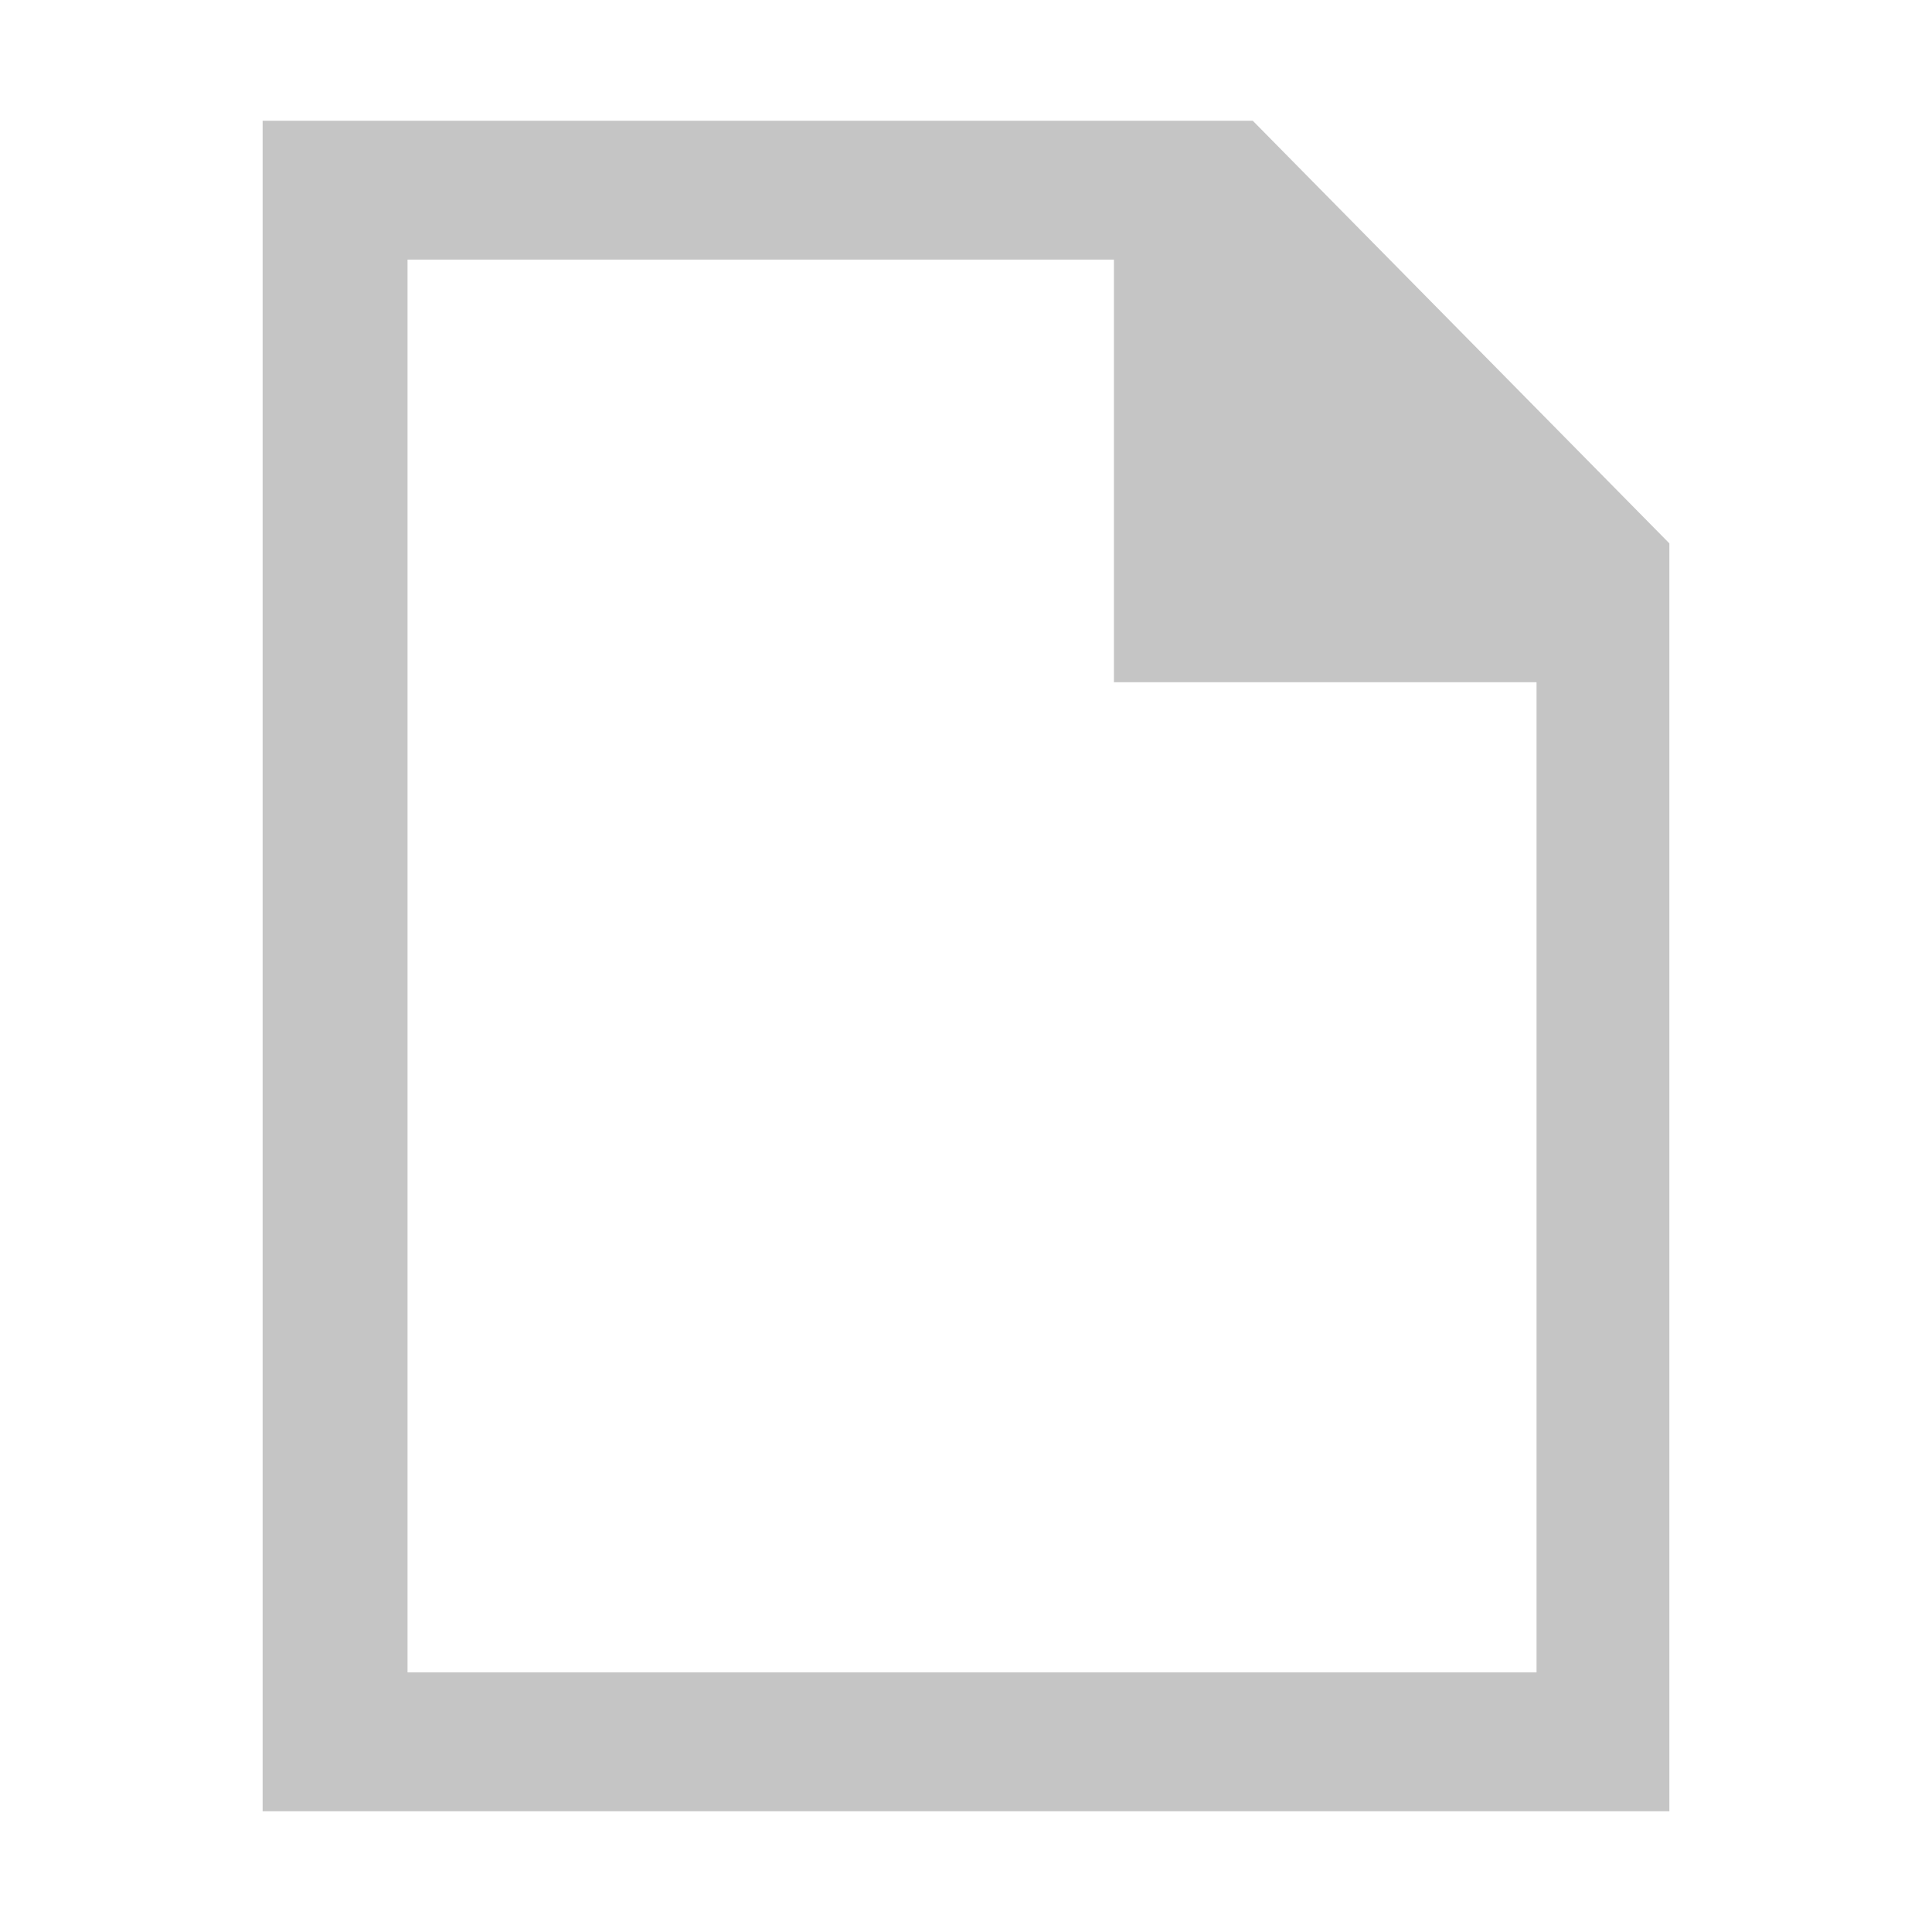
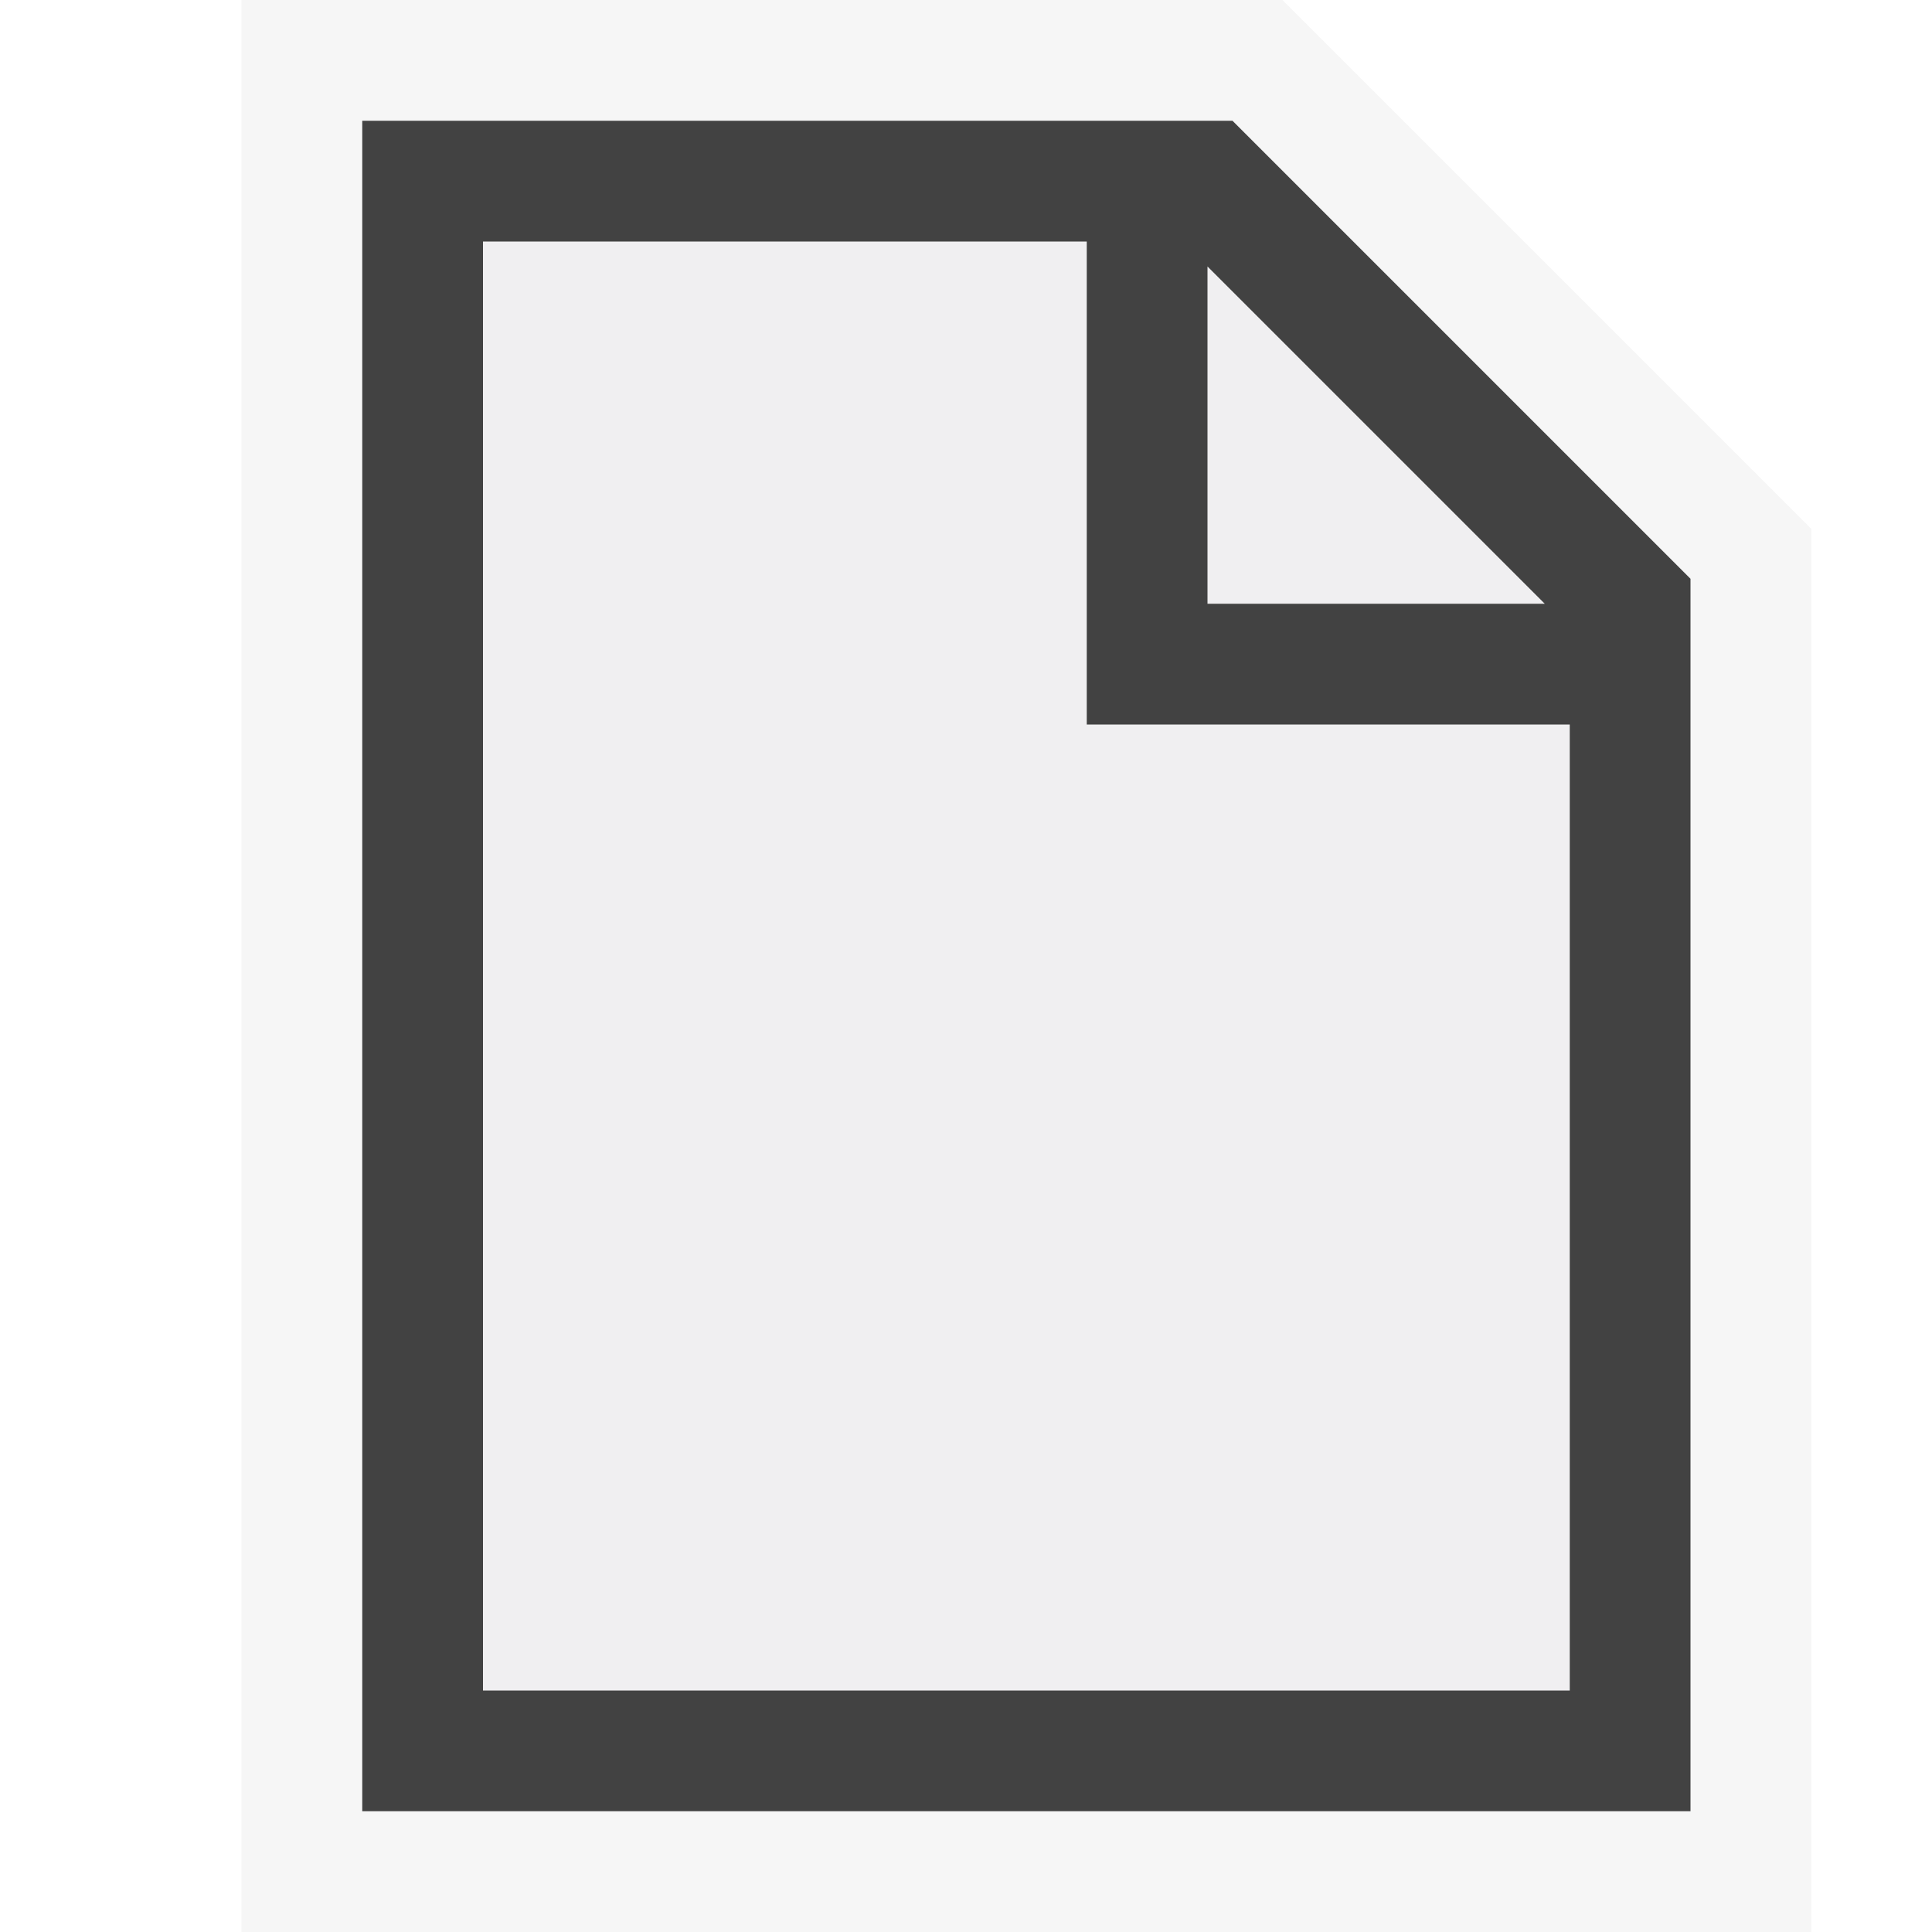
- <svg xmlns="http://www.w3.org/2000/svg" viewBox="0 0 32 32">
-   <path d="M20.75,2H4.35V30h23.3V9Zm4.6,25.7H6.75V4.3h11.7v7h7V27.7Z" style="fill:#c5c5c5" />
+ <svg xmlns="http://www.w3.org/2000/svg" viewBox="0 0 16 16">
+   <style>.icon-canvas-transparent{opacity:0;fill:#f6f6f6}.icon-vs-out{fill:#f6f6f6}.icon-vs-bg{fill:#424242}.icon-vs-fg{fill:#f0eff1}</style>
+   <path class="icon-canvas-transparent" d="M16 16H0V0h16v16z" id="canvas" />
+   <path class="icon-vs-out" d="M15 16H2V0h8.621L15 4.379V16z" id="outline" />
+   <path class="icon-vs-fg" d="M13 14H4V2h5v4h4v8zm-3-9V2.207L12.793 5H10z" id="iconFg" />
+   <path class="icon-vs-bg" d="M3 1v14h11V4.793L10.207 1H3zm10 13H4V2h5v4h4v8zm-3-9V2.207L12.793 5H10z" id="iconBg" />
</svg>
